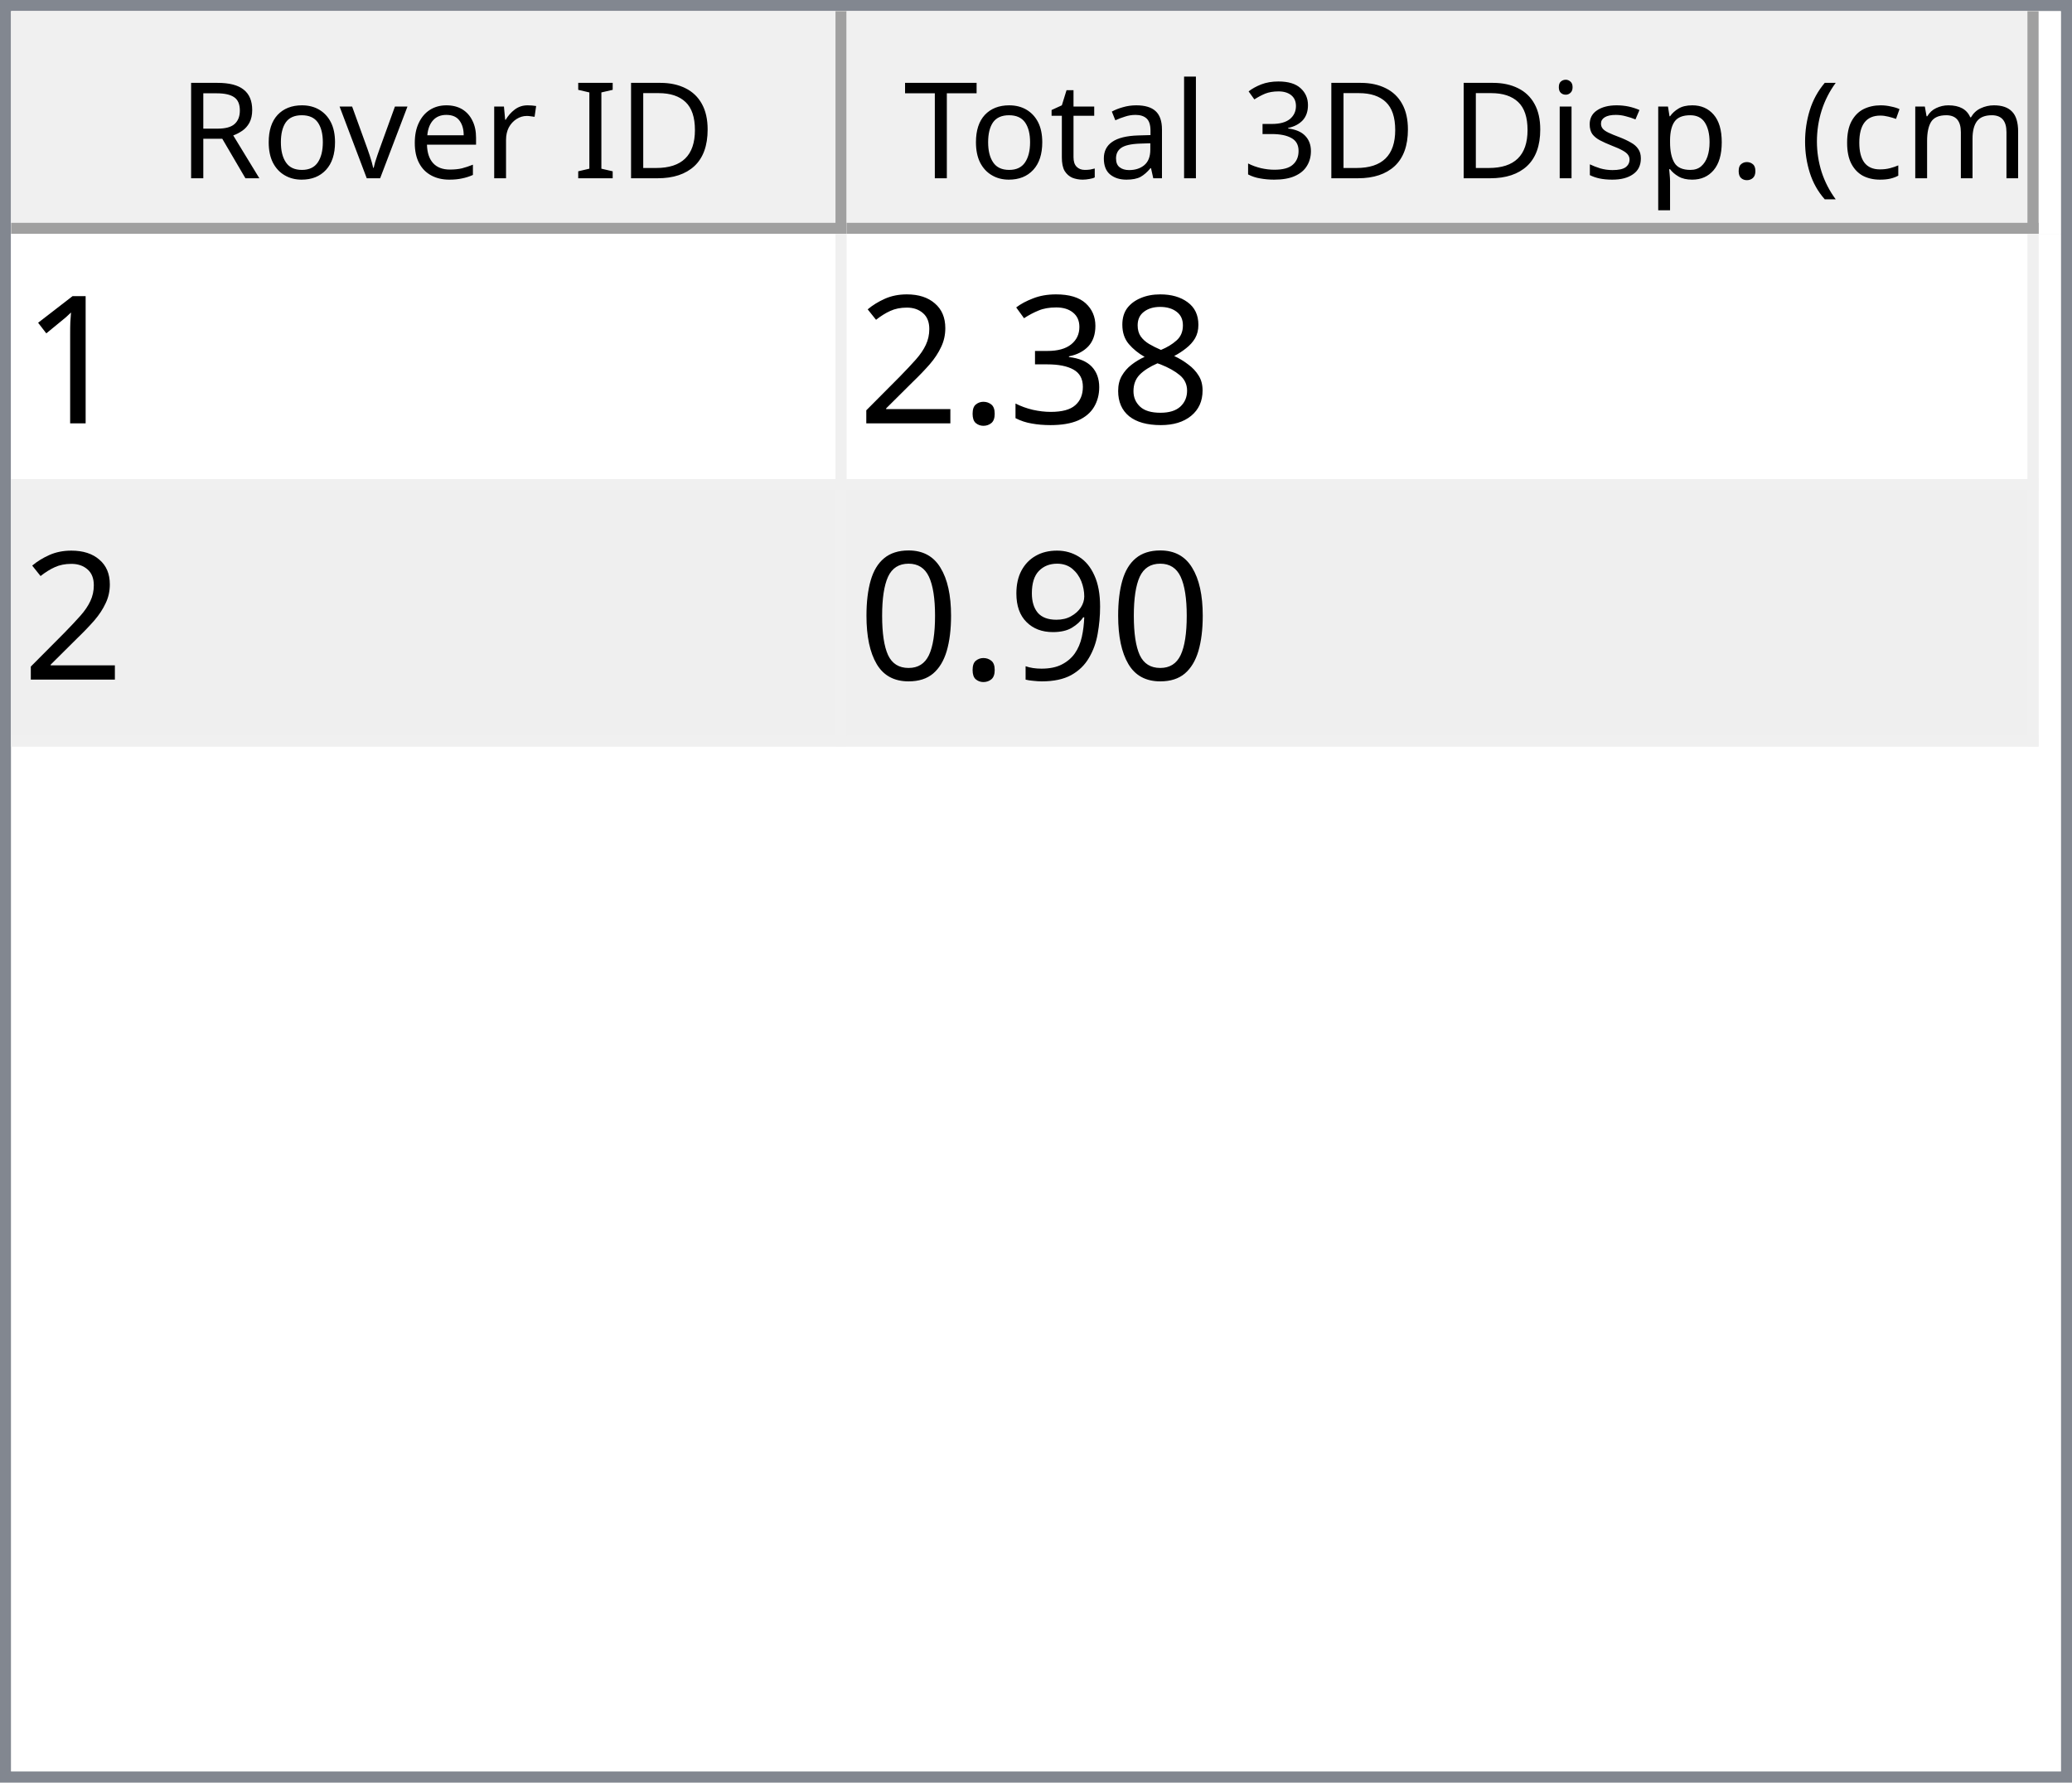
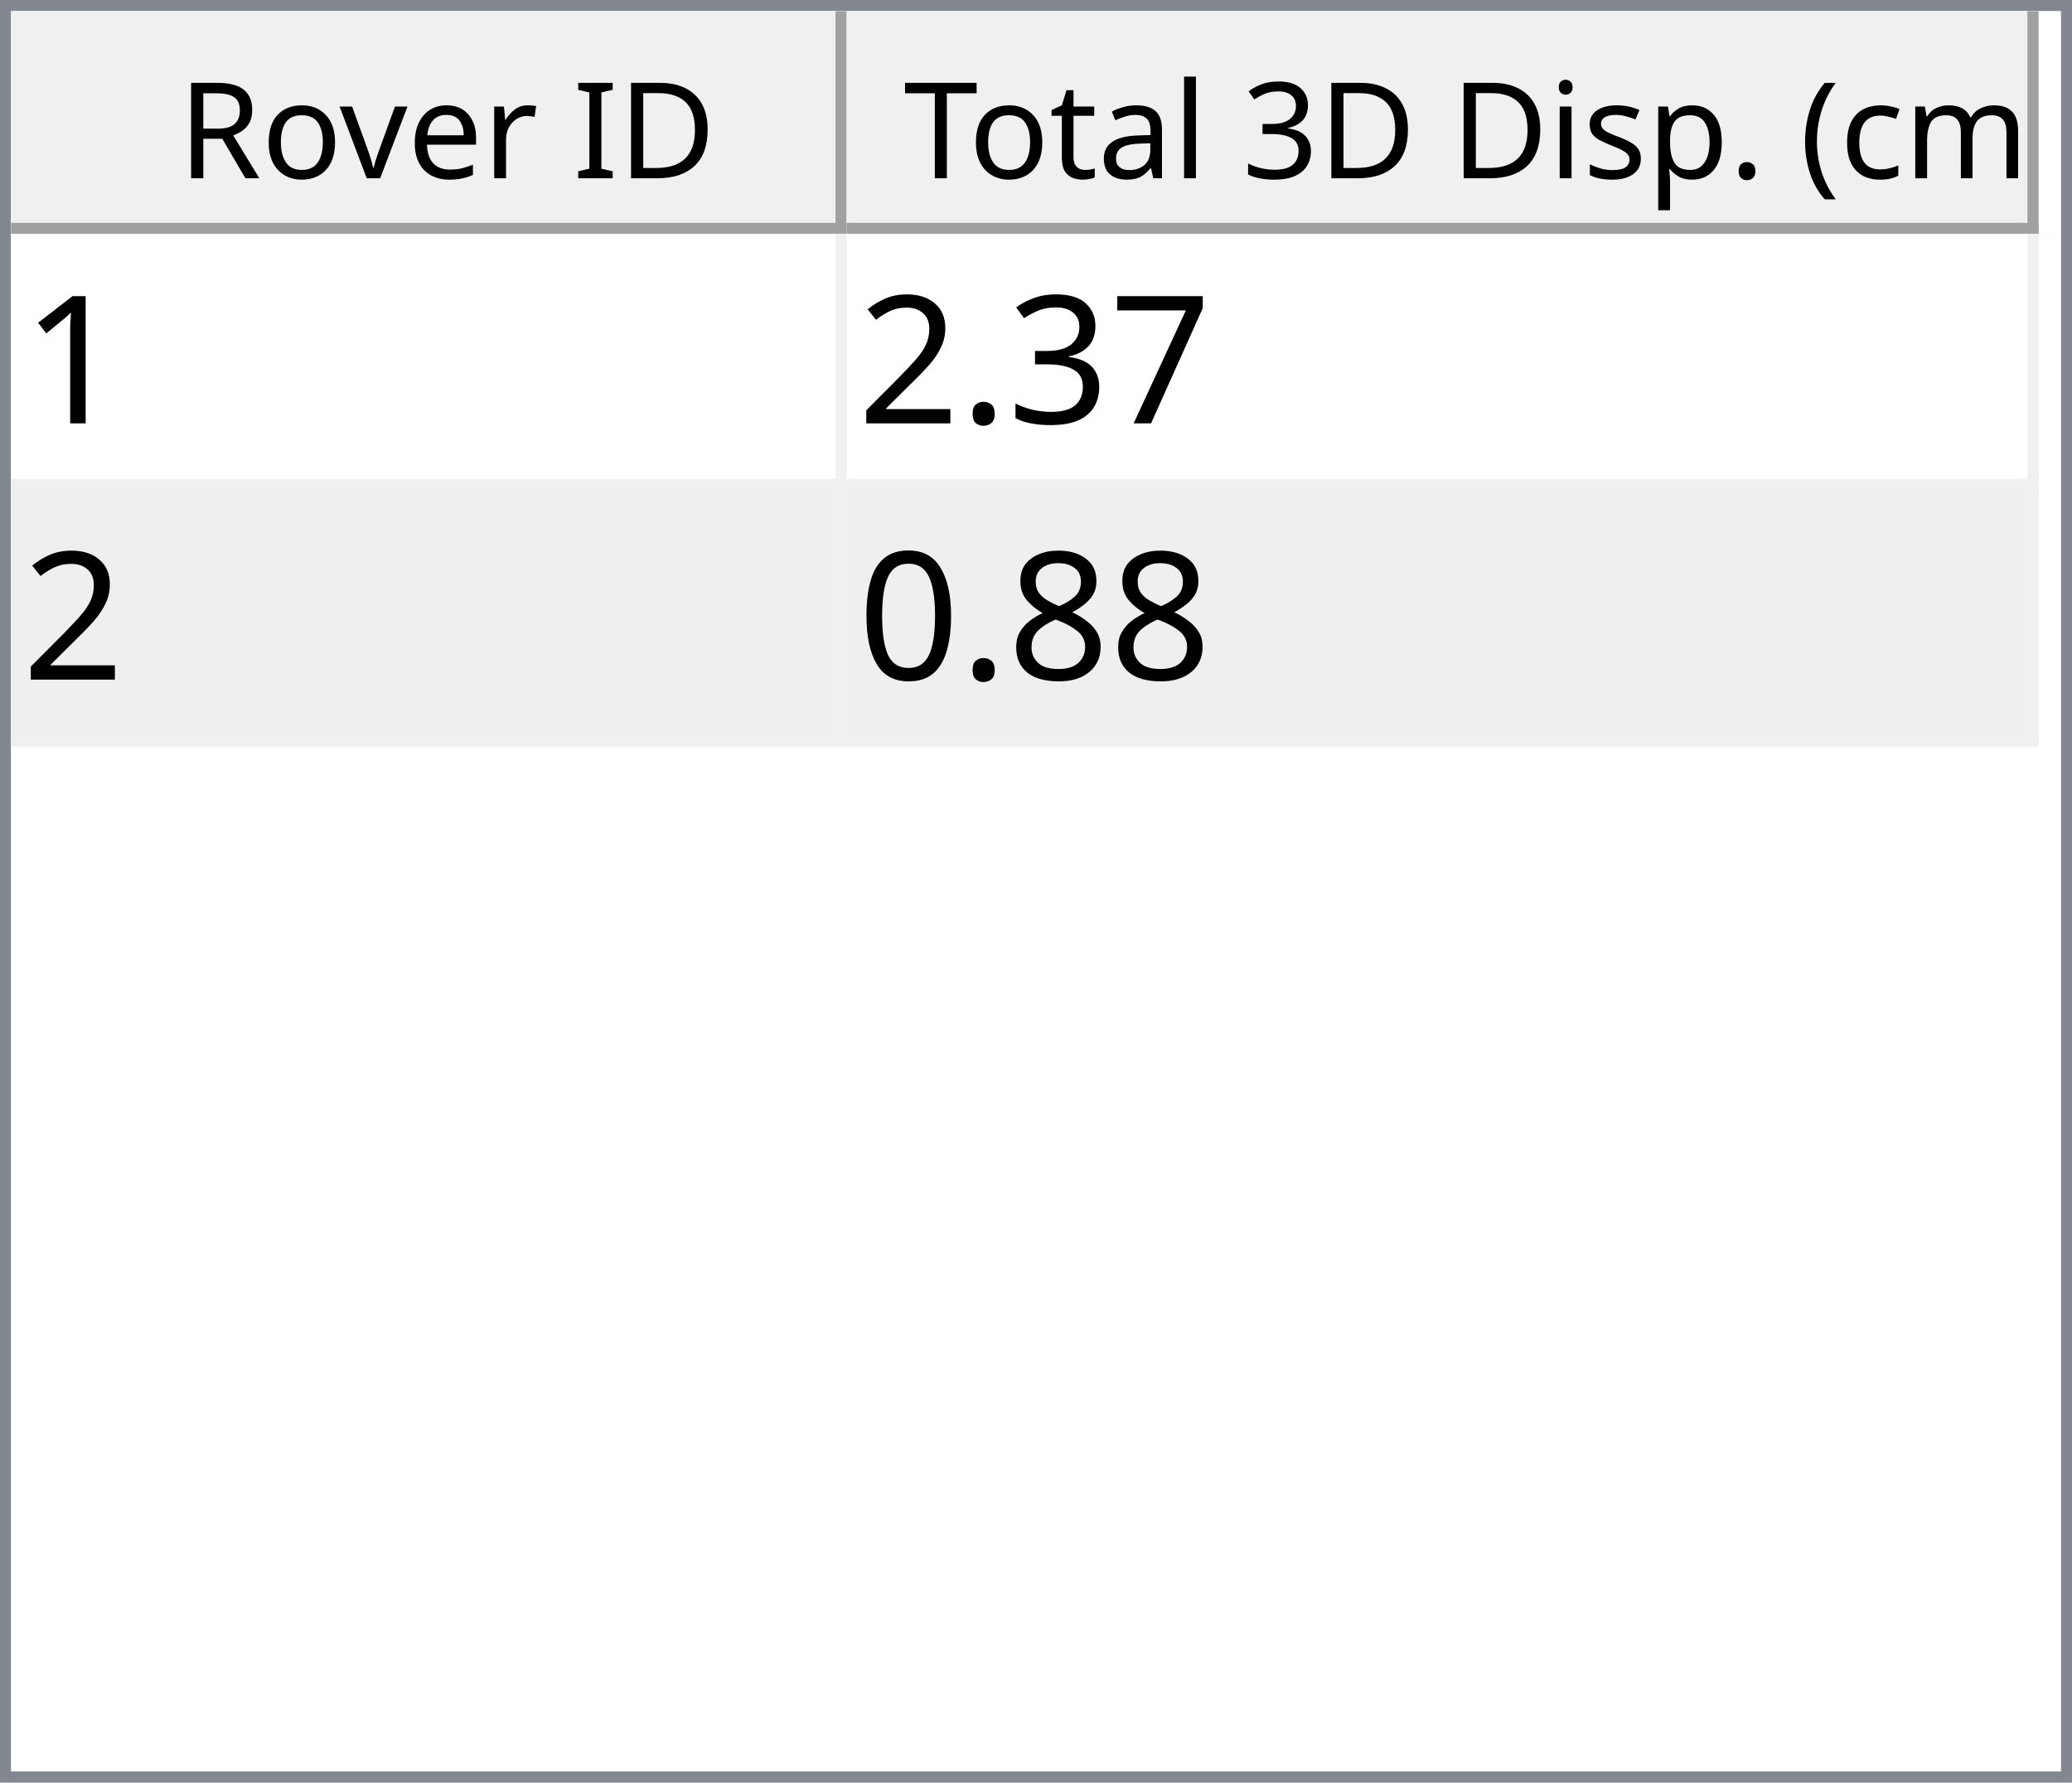
<svg xmlns="http://www.w3.org/2000/svg" style="fill-opacity:1; color-rendering:auto; color-interpolation:auto; text-rendering:auto; stroke:black; stroke-linecap:square; stroke-miterlimit:10; shape-rendering:auto; stroke-opacity:1; fill:black; stroke-dasharray:none; font-weight:normal; stroke-width:1; font-family:'Dialog'; font-style:normal; stroke-linejoin:miter; font-size:12px; stroke-dashoffset:0; image-rendering:auto;" width="186" height="160">
  <defs id="genericDefs" />
  <g>
    <defs id="defs1">
      <clipPath clipPathUnits="userSpaceOnUse" id="clipPath1">
        <path d="M0 0 L186 0 L186 160 L0 160 L0 0 Z" />
      </clipPath>
      <clipPath clipPathUnits="userSpaceOnUse" id="clipPath2">
        <path d="M0 0 L0 160 L186 160 L186 0 Z" />
      </clipPath>
      <clipPath clipPathUnits="userSpaceOnUse" id="clipPath3">
        <path d="M0 0 L0 20 L184 20 L184 0 Z" />
      </clipPath>
      <clipPath clipPathUnits="userSpaceOnUse" id="clipPath4">
        <path d="M0 0 L0 20 L75 20 L75 0 Z" />
      </clipPath>
      <clipPath clipPathUnits="userSpaceOnUse" id="clipPath5">
        <path d="M1 1 L1 19 L74 19 L74 1 Z" />
      </clipPath>
      <clipPath clipPathUnits="userSpaceOnUse" id="clipPath6">
        <path d="M0 0 L0 18 L73 18 L73 0 Z" />
      </clipPath>
      <clipPath clipPathUnits="userSpaceOnUse" id="clipPath7">
        <path d="M-0.5 -0.5 L-0.5 19.5 L74.5 19.5 L74.5 -0.5 Z" />
      </clipPath>
      <clipPath clipPathUnits="userSpaceOnUse" id="clipPath8">
        <path d="M0 0 L0 20 L107 20 L107 0 Z" />
      </clipPath>
      <clipPath clipPathUnits="userSpaceOnUse" id="clipPath9">
        <path d="M1 1 L1 19 L106 19 L106 1 Z" />
      </clipPath>
      <clipPath clipPathUnits="userSpaceOnUse" id="clipPath10">
        <path d="M0 0 L0 18 L105 18 L105 0 Z" />
      </clipPath>
      <clipPath clipPathUnits="userSpaceOnUse" id="clipPath11">
        <path d="M-0.5 -0.5 L-0.5 19.5 L106.5 19.5 L106.5 -0.5 Z" />
      </clipPath>
      <clipPath clipPathUnits="userSpaceOnUse" id="clipPath12">
        <path d="M0 0 L0 138 L184 138 L184 0 Z" />
      </clipPath>
      <clipPath clipPathUnits="userSpaceOnUse" id="clipPath13">
        <path d="M0 0 L0 46 L182 46 L182 0 Z" />
      </clipPath>
      <clipPath clipPathUnits="userSpaceOnUse" id="clipPath14">
        <path d="M-0.5 -0.5 L-0.5 45.5 L181.5 45.5 L181.5 -0.5 Z" />
      </clipPath>
      <clipPath clipPathUnits="userSpaceOnUse" id="clipPath15">
        <path d="M0 0 L0 22 L74 22 L74 0 Z" />
      </clipPath>
      <clipPath clipPathUnits="userSpaceOnUse" id="clipPath16">
        <path d="M0 0 L0 22 L106 22 L106 0 Z" />
      </clipPath>
      <font horiz-adv-x="64.551" id="font1">
        <font-face ascent="107.91" descent="25.098" units-per-em="100" style="font-style:normal; font-family:Segoe UI; font-weight:normal;" />
        <missing-glyph horiz-adv-x="64.551" d="M8.109 0 L8.109 68.266 L56.453 68.266 L56.453 0 L8.109 0 ZM15.328 7.234 L49.219 7.234 L49.219 61.031 L15.328 61.031 L15.328 7.234 Z" />
        <glyph unicode="D" horiz-adv-x="70.117" d="M9.188 0 L9.188 70.016 L28.516 70.016 Q65.531 70.016 65.531 35.891 Q65.531 19.672 55.25 9.836 Q44.969 0 27.734 0 L9.188 0 ZM17.391 62.594 L17.391 7.422 L27.828 7.422 Q41.609 7.422 49.273 14.797 Q56.938 22.172 56.938 35.688 Q56.938 62.594 28.328 62.594 L17.391 62.594 Z" />
        <glyph unicode="I" horiz-adv-x="26.611" d="M17.391 0 L9.188 0 L9.188 70.016 L17.391 70.016 L17.391 0 Z" />
        <glyph unicode=" " horiz-adv-x="27.393" d="" />
        <glyph unicode="r" horiz-adv-x="34.766" d="M34.188 41.891 Q32.078 43.5 28.125 43.5 Q23 43.5 19.555 38.672 Q16.109 33.844 16.109 25.484 L16.109 0 L8.109 0 L8.109 50 L16.109 50 L16.109 39.703 L16.312 39.703 Q18.016 44.969 21.531 47.922 Q25.047 50.875 29.391 50.875 Q32.516 50.875 34.188 50.203 L34.188 41.891 Z" />
        <glyph unicode="e" horiz-adv-x="52.295" d="M48.297 23 L12.984 23 Q13.188 14.656 17.484 10.109 Q21.781 5.562 29.297 5.562 Q37.75 5.562 44.828 11.141 L44.828 3.609 Q38.234 -1.172 27.391 -1.172 Q16.797 -1.172 10.742 5.641 Q4.688 12.453 4.688 24.812 Q4.688 36.469 11.305 43.82 Q17.922 51.172 27.734 51.172 Q37.547 51.172 42.922 44.828 Q48.297 38.484 48.297 27.203 L48.297 23 ZM40.094 29.781 Q40.047 36.719 36.75 40.578 Q33.453 44.438 27.594 44.438 Q21.922 44.438 17.969 40.383 Q14.016 36.328 13.094 29.781 L40.094 29.781 Z" />
        <glyph unicode="v" horiz-adv-x="47.9" d="M47.406 50 L27.484 0 L19.625 0 L0.688 50 L9.469 50 L22.172 13.672 Q23.578 9.672 23.922 6.688 L24.125 6.688 Q24.609 10.453 25.688 13.484 L38.969 50 L47.406 50 Z" />
        <glyph unicode="o" horiz-adv-x="58.594" d="M29 -1.172 Q17.922 -1.172 11.305 5.836 Q4.688 12.844 4.688 24.422 Q4.688 37.016 11.57 44.094 Q18.453 51.172 30.172 51.172 Q41.359 51.172 47.633 44.289 Q53.906 37.406 53.906 25.203 Q53.906 13.234 47.141 6.031 Q40.375 -1.172 29 -1.172 ZM29.594 44.438 Q21.875 44.438 17.383 39.188 Q12.891 33.938 12.891 24.703 Q12.891 15.828 17.43 10.695 Q21.969 5.562 29.594 5.562 Q37.359 5.562 41.531 10.594 Q45.703 15.625 45.703 24.906 Q45.703 34.281 41.531 39.359 Q37.359 44.438 29.594 44.438 Z" />
        <glyph unicode="R" horiz-adv-x="59.814" d="M59.375 0 L49.609 0 L37.891 19.625 Q36.281 22.359 34.766 24.289 Q33.25 26.219 31.664 27.438 Q30.078 28.656 28.25 29.219 Q26.422 29.781 24.125 29.781 L17.391 29.781 L17.391 0 L9.188 0 L9.188 70.016 L30.078 70.016 Q34.672 70.016 38.555 68.867 Q42.438 67.719 45.289 65.375 Q48.141 63.031 49.758 59.547 Q51.375 56.062 51.375 51.375 Q51.375 47.703 50.273 44.656 Q49.172 41.609 47.148 39.211 Q45.125 36.812 42.266 35.133 Q39.406 33.453 35.844 32.516 L35.844 32.328 Q37.594 31.547 38.891 30.547 Q40.188 29.547 41.359 28.18 Q42.531 26.812 43.68 25.078 Q44.828 23.344 46.234 21.047 L59.375 0 ZM17.391 62.594 L17.391 37.203 L28.516 37.203 Q31.594 37.203 34.203 38.133 Q36.812 39.062 38.719 40.797 Q40.625 42.531 41.703 45.047 Q42.781 47.562 42.781 50.688 Q42.781 56.297 39.141 59.445 Q35.5 62.594 28.609 62.594 L17.391 62.594 Z" />
        <glyph unicode=")" horiz-adv-x="30.176" d="M8.297 -15.922 L1.172 -15.922 Q16.406 2.344 16.406 26.812 Q16.406 51.469 1.078 70.016 L8.297 70.016 Q23.531 52.156 23.531 26.703 Q23.531 1.375 8.297 -15.922 Z" />
        <glyph unicode="m" horiz-adv-x="86.133" d="M79.109 0 L71.094 0 L71.094 28.719 Q71.094 37.016 68.531 40.727 Q65.969 44.438 59.906 44.438 Q54.781 44.438 51.195 39.75 Q47.609 35.062 47.609 28.516 L47.609 0 L39.594 0 L39.594 29.688 Q39.594 44.438 28.219 44.438 Q22.953 44.438 19.531 40.016 Q16.109 35.594 16.109 28.516 L16.109 0 L8.109 0 L8.109 50 L16.109 50 L16.109 42.094 L16.312 42.094 Q21.625 51.172 31.844 51.172 Q36.969 51.172 40.773 48.312 Q44.578 45.453 46 40.828 Q51.562 51.172 62.594 51.172 Q79.109 51.172 79.109 30.812 L79.109 0 Z" />
        <glyph unicode="c" horiz-adv-x="46.191" d="M42.188 2.297 Q36.422 -1.172 28.516 -1.172 Q17.828 -1.172 11.258 5.789 Q4.688 12.75 4.688 23.828 Q4.688 36.188 11.766 43.68 Q18.844 51.172 30.672 51.172 Q37.25 51.172 42.281 48.734 L42.281 40.531 Q36.719 44.438 30.375 44.438 Q22.703 44.438 17.797 38.945 Q12.891 33.453 12.891 24.516 Q12.891 15.719 17.508 10.641 Q22.125 5.562 29.891 5.562 Q36.422 5.562 42.188 9.906 L42.188 2.297 Z" />
        <glyph unicode="(" horiz-adv-x="30.176" d="M29.109 -15.922 L21.969 -15.922 Q6.844 1.375 6.844 26.703 Q6.844 52.156 21.969 70.016 L29.203 70.016 Q13.875 51.469 13.875 26.812 Q13.875 2.344 29.109 -15.922 Z" />
        <glyph unicode="." horiz-adv-x="21.68" d="M10.891 -1.078 Q8.641 -1.078 7.055 0.539 Q5.469 2.156 5.469 4.391 Q5.469 6.641 7.055 8.273 Q8.641 9.906 10.891 9.906 Q13.188 9.906 14.797 8.273 Q16.406 6.641 16.406 4.391 Q16.406 2.156 14.797 0.539 Q13.188 -1.078 10.891 -1.078 Z" />
        <glyph unicode="p" horiz-adv-x="58.789" d="M16.312 7.234 L16.109 7.234 L16.109 -23 L8.109 -23 L8.109 50 L16.109 50 L16.109 41.219 L16.312 41.219 Q22.219 51.172 33.594 51.172 Q43.266 51.172 48.688 44.461 Q54.109 37.75 54.109 26.469 Q54.109 13.922 48 6.375 Q41.891 -1.172 31.297 -1.172 Q21.578 -1.172 16.312 7.234 ZM16.109 27.391 L16.109 20.406 Q16.109 14.203 20.141 9.883 Q24.172 5.562 30.375 5.562 Q37.641 5.562 41.773 11.133 Q45.906 16.703 45.906 26.609 Q45.906 34.969 42.047 39.703 Q38.188 44.438 31.594 44.438 Q24.609 44.438 20.359 39.578 Q16.109 34.719 16.109 27.391 Z" />
        <glyph unicode="s" horiz-adv-x="42.432" d="M5.078 1.812 L5.078 10.406 Q11.625 5.562 19.484 5.562 Q30.031 5.562 30.031 12.594 Q30.031 14.594 29.125 15.992 Q28.219 17.391 26.68 18.461 Q25.141 19.531 23.07 20.383 Q21 21.234 18.609 22.172 Q15.281 23.484 12.766 24.828 Q10.25 26.172 8.57 27.859 Q6.891 29.547 6.031 31.695 Q5.172 33.844 5.172 36.719 Q5.172 40.234 6.789 42.945 Q8.406 45.656 11.086 47.484 Q13.766 49.312 17.211 50.242 Q20.656 51.172 24.312 51.172 Q30.812 51.172 35.938 48.922 L35.938 40.828 Q30.422 44.438 23.25 44.438 Q21 44.438 19.195 43.922 Q17.391 43.406 16.094 42.477 Q14.797 41.547 14.086 40.258 Q13.375 38.969 13.375 37.406 Q13.375 35.453 14.086 34.133 Q14.797 32.812 16.164 31.789 Q17.531 30.766 19.484 29.938 Q21.438 29.109 23.922 28.125 Q27.25 26.859 29.883 25.516 Q32.516 24.172 34.375 22.484 Q36.234 20.797 37.234 18.602 Q38.234 16.406 38.234 13.375 Q38.234 9.672 36.602 6.938 Q34.969 4.203 32.234 2.398 Q29.5 0.594 25.93 -0.289 Q22.359 -1.172 18.453 -1.172 Q10.75 -1.172 5.078 1.812 Z" />
        <glyph unicode="i" horiz-adv-x="24.219" d="M12.203 62.703 Q10.062 62.703 8.547 64.164 Q7.031 65.625 7.031 67.875 Q7.031 70.125 8.547 71.609 Q10.062 73.094 12.203 73.094 Q14.406 73.094 15.945 71.609 Q17.484 70.125 17.484 67.875 Q17.484 65.719 15.945 64.211 Q14.406 62.703 12.203 62.703 ZM16.109 0 L8.109 0 L8.109 50 L16.109 50 L16.109 0 Z" />
        <glyph unicode="3" horiz-adv-x="53.906" d="M46.531 19.828 Q46.531 15.094 44.75 11.211 Q42.969 7.328 39.719 4.57 Q36.469 1.812 31.93 0.297 Q27.391 -1.219 21.922 -1.219 Q11.922 -1.219 6 2.594 L6 11.188 Q13.094 5.609 22.219 5.609 Q25.875 5.609 28.828 6.539 Q31.781 7.469 33.906 9.227 Q36.031 10.984 37.18 13.477 Q38.328 15.969 38.328 19.094 Q38.328 32.812 18.797 32.812 L12.984 32.812 L12.984 39.594 L18.5 39.594 Q35.797 39.594 35.797 52.484 Q35.797 64.406 22.609 64.406 Q15.188 64.406 8.688 59.422 L8.688 67.188 Q15.375 71.188 24.609 71.188 Q29 71.188 32.57 69.969 Q36.141 68.75 38.68 66.555 Q41.219 64.359 42.609 61.281 Q44 58.203 44 54.5 Q44 40.672 30.031 36.719 L30.031 36.531 Q33.594 36.141 36.625 34.797 Q39.656 33.453 41.852 31.305 Q44.047 29.156 45.289 26.25 Q46.531 23.344 46.531 19.828 Z" />
        <glyph unicode="l" horiz-adv-x="24.219" d="M16.109 0 L8.109 0 L8.109 74.031 L16.109 74.031 L16.109 0 Z" />
        <glyph unicode="a" horiz-adv-x="50.879" d="M43.891 0 L35.891 0 L35.891 7.812 L35.688 7.812 Q30.469 -1.172 20.312 -1.172 Q12.844 -1.172 8.617 2.781 Q4.391 6.734 4.391 13.281 Q4.391 27.297 20.906 29.594 L35.891 31.688 Q35.891 44.438 25.594 44.438 Q16.547 44.438 9.281 38.281 L9.281 46.484 Q16.656 51.172 26.266 51.172 Q43.891 51.172 43.891 32.516 L43.891 0 ZM35.891 25.297 L23.828 23.641 Q18.266 22.859 15.43 20.875 Q12.594 18.891 12.594 13.875 Q12.594 10.203 15.211 7.883 Q17.828 5.562 22.172 5.562 Q28.125 5.562 32.008 9.742 Q35.891 13.922 35.891 20.312 L35.891 25.297 Z" />
        <glyph unicode="t" horiz-adv-x="33.887" d="M31.297 0.484 Q28.469 -1.078 23.828 -1.078 Q10.688 -1.078 10.688 13.578 L10.688 43.172 L2.094 43.172 L2.094 50 L10.688 50 L10.688 62.203 L18.703 64.797 L18.703 50 L31.297 50 L31.297 43.172 L18.703 43.172 L18.703 14.984 Q18.703 9.969 20.414 7.82 Q22.125 5.672 26.078 5.672 Q29.109 5.672 31.297 7.328 L31.297 0.484 Z" />
        <glyph unicode="T" horiz-adv-x="52.393" d="M50.594 62.594 L30.375 62.594 L30.375 0 L22.172 0 L22.172 62.594 L2 62.594 L2 70.016 L50.594 70.016 L50.594 62.594 Z" />
      </font>
      <font horiz-adv-x="75.0" id="font2">
        <font-face ascent="100.537" descent="21.973" units-per-em="100" style="font-style:normal; font-family:sans-serif; font-weight:normal;" />
        <missing-glyph horiz-adv-x="75.0" d="M12.5 0 L12.5 62.5 L62.5 62.5 L62.5 0 L12.5 0 ZM14.062 1.562 L60.938 1.562 L60.938 60.938 L14.062 60.938 L14.062 1.562 Z" />
        <glyph unicode="1" horiz-adv-x="55.615" d="M37.25 0 L28.469 0 L28.469 56 Q25.297 52.984 20.141 49.953 Q14.984 46.922 10.891 45.406 L10.891 53.906 Q18.266 57.375 23.781 62.305 Q29.297 67.234 31.594 71.875 L37.25 71.875 L37.25 0 Z" />
-         <glyph unicode="8" horiz-adv-x="55.615" d="M17.672 38.812 Q12.203 40.828 9.57 44.539 Q6.938 48.25 6.938 53.422 Q6.938 61.234 12.555 66.555 Q18.172 71.875 27.484 71.875 Q36.859 71.875 42.578 66.43 Q48.297 60.984 48.297 53.172 Q48.297 48.188 45.68 44.508 Q43.062 40.828 37.75 38.812 Q44.344 36.672 47.781 31.883 Q51.219 27.094 51.219 20.453 Q51.219 11.281 44.727 5.031 Q38.234 -1.219 27.641 -1.219 Q17.047 -1.219 10.547 5.055 Q4.047 11.328 4.047 20.703 Q4.047 27.688 7.594 32.398 Q11.141 37.109 17.672 38.812 ZM15.922 53.719 Q15.922 48.641 19.195 45.414 Q22.469 42.188 27.688 42.188 Q32.766 42.188 36.016 45.383 Q39.266 48.578 39.266 53.219 Q39.266 58.062 35.914 61.359 Q32.562 64.656 27.594 64.656 Q22.562 64.656 19.242 61.43 Q15.922 58.203 15.922 53.719 ZM13.094 20.656 Q13.094 16.891 14.875 13.375 Q16.656 9.859 20.172 7.93 Q23.688 6 27.734 6 Q34.031 6 38.133 10.055 Q42.234 14.109 42.234 20.359 Q42.234 26.703 38.016 30.859 Q33.797 35.016 27.438 35.016 Q21.234 35.016 17.164 30.914 Q13.094 26.812 13.094 20.656 Z" />
+         <glyph unicode="7" horiz-adv-x="55.615" d="M4.734 62.203 L4.734 70.656 L51.078 70.656 L51.078 63.812 Q44.234 56.547 37.523 44.484 Q30.812 32.422 27.156 19.672 Q24.516 10.688 23.781 0 L14.75 0 Q14.891 8.453 18.062 20.414 Q21.234 32.375 27.172 43.484 Q33.109 54.594 39.797 62.203 L4.734 62.203 Z" />
        <glyph unicode="3" horiz-adv-x="55.615" d="M4.203 18.891 L12.984 20.062 Q14.5 12.594 18.141 9.297 Q21.781 6 27 6 Q33.203 6 37.477 10.297 Q41.75 14.594 41.75 20.953 Q41.75 27 37.797 30.93 Q33.844 34.859 27.734 34.859 Q25.25 34.859 21.531 33.891 L22.516 41.609 Q23.391 41.5 23.922 41.5 Q29.547 41.5 34.039 44.43 Q38.531 47.359 38.531 53.469 Q38.531 58.297 35.258 61.477 Q31.984 64.656 26.812 64.656 Q21.688 64.656 18.266 61.43 Q14.844 58.203 13.875 51.766 L5.078 53.328 Q6.688 62.156 12.398 67.016 Q18.109 71.875 26.609 71.875 Q32.469 71.875 37.398 69.359 Q42.328 66.844 44.945 62.5 Q47.562 58.156 47.562 53.266 Q47.562 48.641 45.07 44.828 Q42.578 41.016 37.703 38.766 Q44.047 37.312 47.562 32.695 Q51.078 28.078 51.078 21.141 Q51.078 11.766 44.242 5.25 Q37.406 -1.266 26.953 -1.266 Q17.531 -1.266 11.305 4.352 Q5.078 9.969 4.203 18.891 Z" />
        <glyph unicode="." horiz-adv-x="27.783" d="M9.078 0 L9.078 10.016 L19.094 10.016 L19.094 0 L9.078 0 Z" />
        <glyph unicode="2" horiz-adv-x="55.615" d="M50.344 8.453 L50.344 0 L3.031 0 Q2.938 3.172 4.047 6.109 Q5.859 10.938 9.836 15.625 Q13.812 20.312 21.344 26.469 Q33.016 36.031 37.117 41.625 Q41.219 47.219 41.219 52.203 Q41.219 57.422 37.477 61.008 Q33.734 64.594 27.734 64.594 Q21.391 64.594 17.578 60.789 Q13.766 56.984 13.719 50.25 L4.688 51.172 Q5.609 61.281 11.664 66.578 Q17.719 71.875 27.938 71.875 Q38.234 71.875 44.242 66.164 Q50.25 60.453 50.25 52 Q50.25 47.703 48.492 43.555 Q46.734 39.406 42.656 34.812 Q38.578 30.219 29.109 22.219 Q21.188 15.578 18.945 13.211 Q16.703 10.844 15.234 8.453 L50.344 8.453 Z" />
-         <glyph unicode="9" horiz-adv-x="55.615" d="M5.469 16.547 L13.922 17.328 Q14.984 11.375 18.016 8.688 Q21.047 6 25.781 6 Q29.828 6 32.883 7.859 Q35.938 9.719 37.891 12.82 Q39.844 15.922 41.164 21.195 Q42.484 26.469 42.484 31.938 Q42.484 32.516 42.438 33.688 Q39.797 29.5 35.234 26.883 Q30.672 24.266 25.344 24.266 Q16.453 24.266 10.305 30.711 Q4.156 37.156 4.156 47.703 Q4.156 58.594 10.578 65.234 Q17 71.875 26.656 71.875 Q33.641 71.875 39.43 68.117 Q45.219 64.359 48.219 57.398 Q51.219 50.438 51.219 37.25 Q51.219 23.531 48.242 15.406 Q45.266 7.281 39.383 3.031 Q33.5 -1.219 25.594 -1.219 Q17.188 -1.219 11.867 3.445 Q6.547 8.109 5.469 16.547 ZM41.453 48.141 Q41.453 55.719 37.43 60.156 Q33.406 64.594 27.734 64.594 Q21.875 64.594 17.531 59.812 Q13.188 55.031 13.188 47.406 Q13.188 40.578 17.312 36.305 Q21.438 32.031 27.484 32.031 Q33.594 32.031 37.523 36.305 Q41.453 40.578 41.453 48.141 Z" />
+         <glyph unicode="8" horiz-adv-x="55.615" d="M17.672 38.812 Q12.203 40.828 9.57 44.539 Q6.938 48.25 6.938 53.422 Q6.938 61.234 12.555 66.555 Q18.172 71.875 27.484 71.875 Q36.859 71.875 42.578 66.43 Q48.297 60.984 48.297 53.172 Q48.297 48.188 45.68 44.508 Q43.062 40.828 37.75 38.812 Q44.344 36.672 47.781 31.883 Q51.219 27.094 51.219 20.453 Q51.219 11.281 44.727 5.031 Q38.234 -1.219 27.641 -1.219 Q17.047 -1.219 10.547 5.055 Q4.047 11.328 4.047 20.703 Q4.047 27.688 7.594 32.398 Q11.141 37.109 17.672 38.812 ZM15.922 53.719 Q15.922 48.641 19.195 45.414 Q22.469 42.188 27.688 42.188 Q32.766 42.188 36.016 45.383 Q39.266 48.578 39.266 53.219 Q39.266 58.062 35.914 61.359 Q32.562 64.656 27.594 64.656 Q22.562 64.656 19.242 61.43 Q15.922 58.203 15.922 53.719 ZM13.094 20.656 Q13.094 16.891 14.875 13.375 Q16.656 9.859 20.172 7.93 Q23.688 6 27.734 6 Q34.031 6 38.133 10.055 Q42.234 14.109 42.234 20.359 Q42.234 26.703 38.016 30.859 Q33.797 35.016 27.438 35.016 Q21.234 35.016 17.164 30.914 Q13.094 26.812 13.094 20.656 Z" />
        <glyph unicode="0" horiz-adv-x="55.615" d="M4.156 35.297 Q4.156 48 6.766 55.742 Q9.375 63.484 14.523 67.68 Q19.672 71.875 27.484 71.875 Q33.25 71.875 37.594 69.555 Q41.938 67.234 44.773 62.867 Q47.609 58.5 49.219 52.227 Q50.828 45.953 50.828 35.297 Q50.828 22.703 48.242 14.969 Q45.656 7.234 40.508 3.008 Q35.359 -1.219 27.484 -1.219 Q17.141 -1.219 11.234 6.203 Q4.156 15.141 4.156 35.297 ZM13.188 35.297 Q13.188 17.672 17.312 11.836 Q21.438 6 27.484 6 Q33.547 6 37.672 11.859 Q41.797 17.719 41.797 35.297 Q41.797 52.984 37.672 58.789 Q33.547 64.594 27.391 64.594 Q21.344 64.594 17.719 59.469 Q13.188 52.938 13.188 35.297 Z" />
      </font>
    </defs>
    <g style="fill:white; stroke:white;">
      <rect x="0" y="0" width="186" style="clip-path:url(#clipPath1); stroke:none;" height="160" />
    </g>
    <g style="fill:white; text-rendering:optimizeSpeed; color-rendering:optimizeSpeed; image-rendering:optimizeSpeed; shape-rendering:crispEdges; stroke:white; color-interpolation:sRGB;">
      <rect x="0" width="186" height="160" y="0" style="stroke:none;" />
      <path style="stroke:none;" d="M0 160 L186 160 L186 0 L0 0 Z" />
    </g>
    <g style="fill:rgb(240,240,240); font-family:'Segoe UI'; stroke:rgb(240,240,240);">
      <rect x="0" y="0" width="186" style="clip-path:url(#clipPath2); stroke:none;" height="160" />
    </g>
    <g style="fill:rgb(130,135,144); font-family:'Segoe UI'; stroke:rgb(130,135,144);">
      <path d="M0 0 L186 0 L186 160 L0 160 L0 0 ZM1 1 L185 1 L185 159 L1 159 L1 1 Z" style="fill-rule:evenodd; clip-path:url(#clipPath2); stroke:none;" />
    </g>
    <g style="fill:white; font-family:'Segoe UI'; stroke:white;" transform="translate(1,1)">
      <rect x="0" y="0" width="184" style="clip-path:url(#clipPath3); stroke:none;" height="20" />
    </g>
    <g style="fill:rgb(240,240,240); font-family:'Segoe UI'; stroke:rgb(240,240,240);" transform="translate(1,1)">
      <rect x="0" y="0" width="75" style="clip-path:url(#clipPath4); stroke:none;" height="20" />
    </g>
    <g style="font-family:'Segoe UI';" transform="translate(2,2)">
      <text x="14" xml:space="preserve" y="14" style="clip-path:url(#clipPath6); stroke:none;">Rover ID</text>
    </g>
    <g style="fill:rgb(160,160,160); font-family:'Segoe UI'; stroke:rgb(160,160,160); stroke-linejoin:bevel;" transform="translate(1.5,1.5)">
      <line x1="74" x2="74" y1="0" style="fill:none; clip-path:url(#clipPath7);" y2="19" />
    </g>
    <g style="fill:rgb(160,160,160); font-family:'Segoe UI'; stroke:rgb(160,160,160); stroke-linejoin:bevel;" transform="matrix(1,0,0,1,1,1) translate(0.5,0.5)">
      <line x1="0" x2="74" y1="19" style="fill:none; clip-path:url(#clipPath7);" y2="19" />
    </g>
    <g style="fill:rgb(240,240,240); font-family:'Segoe UI'; stroke:rgb(240,240,240);" transform="translate(76,1)">
      <rect x="0" y="0" width="107" style="clip-path:url(#clipPath8); stroke:none;" height="20" />
    </g>
    <g style="font-family:'Segoe UI';" transform="translate(77,2)">
      <text x="1" xml:space="preserve" y="14" style="clip-path:url(#clipPath10); stroke:none;"> Total 3D Disp. (cm)</text>
    </g>
    <g style="fill:rgb(160,160,160); font-family:'Segoe UI'; stroke:rgb(160,160,160); stroke-linejoin:bevel;" transform="translate(76.5,1.5)">
      <line x1="106" x2="106" y1="0" style="fill:none; clip-path:url(#clipPath11);" y2="19" />
    </g>
    <g style="fill:rgb(160,160,160); font-family:'Segoe UI'; stroke:rgb(160,160,160); stroke-linejoin:bevel;" transform="matrix(1,0,0,1,76,1) translate(0.5,0.5)">
      <line x1="0" x2="106" y1="19" style="fill:none; clip-path:url(#clipPath11);" y2="19" />
    </g>
    <g style="fill:white; font-family:'Segoe UI'; stroke:white;" transform="translate(1,21)">
      <rect x="0" y="0" width="184" style="clip-path:url(#clipPath12); stroke:none;" height="138" />
    </g>
    <g style="fill:rgb(240,240,240); font-size:16px; font-family:sans-serif; stroke:rgb(240,240,240);" transform="translate(1,21)">
      <rect x="0" y="0" width="182" style="clip-path:url(#clipPath13); stroke:none;" height="46" />
      <line transform="translate(0.5,0.5)" x1="0" x2="181" y1="22" style="clip-path:url(#clipPath14); fill:none; stroke-linejoin:bevel;" y2="22" />
    </g>
    <g transform="matrix(1,0,0,1,1,21) translate(0.5,0.5)" style="fill:rgb(240,240,240); font-size:16px; font-family:sans-serif; stroke:rgb(240,240,240); stroke-linejoin:bevel;">
      <line x1="0" x2="181" y1="45" style="fill:none; clip-path:url(#clipPath14);" y2="45" />
    </g>
    <g transform="matrix(1,0,0,1,1,21) translate(0.5,0.5)" style="fill:rgb(240,240,240); font-size:16px; font-family:sans-serif; stroke:rgb(240,240,240); stroke-linejoin:bevel;">
      <line x1="74" x2="74" y1="0" style="fill:none; clip-path:url(#clipPath14);" y2="45" />
    </g>
    <g transform="matrix(1,0,0,1,1,21) translate(0.5,0.5)" style="fill:rgb(240,240,240); font-size:16px; font-family:sans-serif; stroke:rgb(240,240,240); stroke-linejoin:bevel;">
      <line x1="181" x2="181" y1="0" style="fill:none; clip-path:url(#clipPath14);" y2="45" />
    </g>
    <g style="fill:white; font-size:16px; font-family:sans-serif; stroke:white;" transform="matrix(1,0,0,1,1,21)">
      <rect x="0" y="0" width="74" style="clip-path:url(#clipPath15); stroke:none;" height="22" />
      <text x="1" y="17" style="fill:black; clip-path:url(#clipPath15); stroke:none;" xml:space="preserve">1</text>
    </g>
    <g style="fill:white; font-size:16px; font-family:sans-serif; stroke:white;" transform="matrix(1,0,0,1,1,21) translate(75,0)">
      <rect x="0" y="0" width="106" style="clip-path:url(#clipPath16); stroke:none;" height="22" />
-       <text x="1" y="17" style="fill:black; clip-path:url(#clipPath16); stroke:none;" xml:space="preserve">2.38</text>
+       <text x="1" y="17" style="fill:black; clip-path:url(#clipPath16); stroke:none;" xml:space="preserve">2.37</text>
    </g>
    <g style="fill:rgb(239,239,239); font-size:16px; font-family:sans-serif; stroke:rgb(239,239,239);" transform="matrix(1,0,0,1,1,21) translate(0,23)">
      <rect x="0" y="0" width="74" style="clip-path:url(#clipPath15); stroke:none;" height="22" />
      <text x="1" y="17" style="fill:black; clip-path:url(#clipPath15); stroke:none;" xml:space="preserve">2</text>
    </g>
    <g style="fill:rgb(239,239,239); font-size:16px; font-family:sans-serif; stroke:rgb(239,239,239);" transform="matrix(1,0,0,1,1,21) translate(75,23)">
      <rect x="0" y="0" width="106" style="clip-path:url(#clipPath16); stroke:none;" height="22" />
-       <text x="1" y="17" style="fill:black; clip-path:url(#clipPath16); stroke:none;" xml:space="preserve">0.90</text>
+       <text x="1" y="17" style="fill:black; clip-path:url(#clipPath16); stroke:none;" xml:space="preserve">0.88</text>
    </g>
  </g>
</svg>
